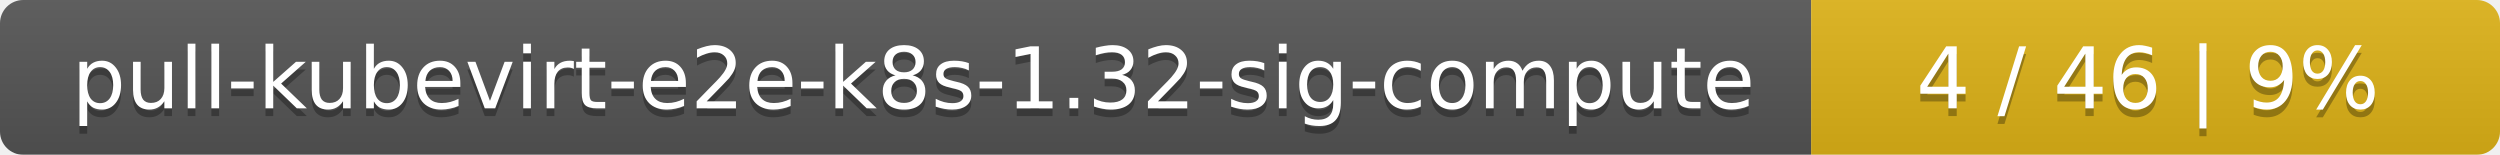
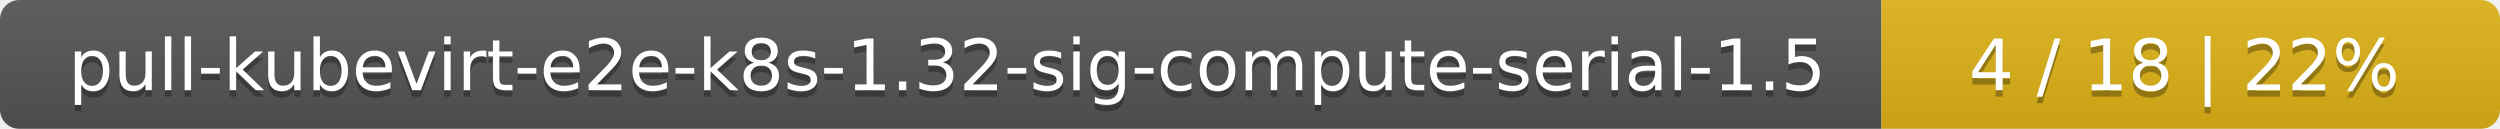
- <svg xmlns="http://www.w3.org/2000/svg" width="323" height="20">
+ <svg xmlns="http://www.w3.org/2000/svg" width="388" height="20">
  <linearGradient id="smooth" x2="0" y2="100%">
    <stop offset="0" stop-color="#bbb" stop-opacity=".1" />
    <stop offset="1" stop-opacity=".1" />
  </linearGradient>
  <mask id="round">
-     <rect width="323" height="20" rx="3" fill="#fff" />
+     <rect width="388" height="20" rx="3" fill="#fff" />
  </mask>
  <g mask="url(#round)">
-     <rect width="234" height="20" fill="#555" />
-     <rect x="234" width="89" height="20" fill="#dfb317" />
-     <rect width="323" height="20" fill="url(#smooth)" />
+     <rect width="292" height="20" fill="#555" />
+     <rect x="292" width="96" height="20" fill="#dfb317" />
+     <rect width="388" height="20" fill="url(#smooth)" />
  </g>
  <g fill="#fff" text-anchor="middle" font-family="DejaVu Sans,Verdana,Geneva,sans-serif" font-size="11">
-     <text x="118" y="15" fill="#010101" fill-opacity=".3">pull-kubevirt-e2e-k8s-1.32-sig-compute</text>
-     <text x="118" y="14">pull-kubevirt-e2e-k8s-1.32-sig-compute</text>
-     <text x="277.5" y="15" fill="#010101" fill-opacity=".3">4 / 46    |    9%</text>
-     <text x="277.5" y="14">4 / 46    |    9%</text>
+     <text x="147" y="15" fill="#010101" fill-opacity=".3">pull-kubevirt-e2e-k8s-1.32-sig-compute-serial-1.5</text>
+     <text x="147" y="14">pull-kubevirt-e2e-k8s-1.32-sig-compute-serial-1.5</text>
+     <text x="339" y="15" fill="#010101" fill-opacity=".3">4 / 18    |    22%</text>
+     <text x="339" y="14">4 / 18    |    22%</text>
  </g>
</svg>
